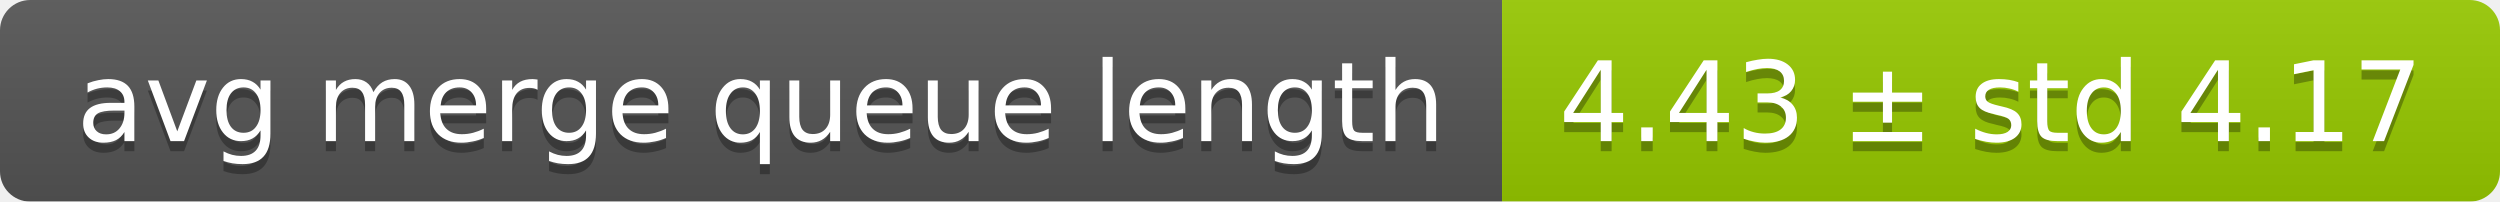
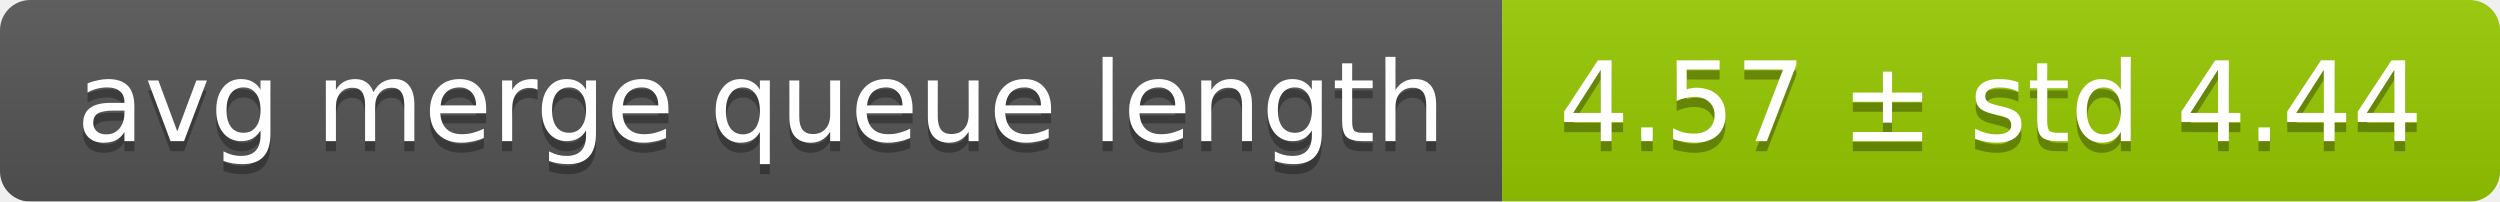
<svg xmlns="http://www.w3.org/2000/svg" width="248" height="20">
  <linearGradient id="smooth" x2="0" y2="100%">
    <stop offset="0" stop-color="#bbb" stop-opacity=".1" />
    <stop offset="1" stop-opacity=".1" />
  </linearGradient>
  <mask id="round">
    <rect width="248" height="20" rx="3" fill="#fff" />
  </mask>
  <g mask="url(#round)">
    <rect width="149" height="20" fill="#555" />
    <rect x="149" width="99" height="20" fill="#97ca00" />
    <rect width="248" height="20" fill="url(#smooth)" />
  </g>
  <g fill="#fff" text-anchor="middle" font-family="DejaVu Sans,Verdana,Geneva,sans-serif" font-size="11">
    <text x="75.5" y="15" fill="#010101" fill-opacity=".3">avg merge queue length</text>
    <text x="75.5" y="14">avg merge queue length</text>
-     <text x="197.5" y="15" fill="#010101" fill-opacity=".3">4.43 ± std 4.17</text>
-     <text x="197.5" y="14">4.43 ± std 4.17</text>
+     <text x="197.5" y="15" fill="#010101" fill-opacity=".3">4.57 ± std 4.44</text>
+     <text x="197.5" y="14">4.57 ± std 4.44</text>
  </g>
</svg>
